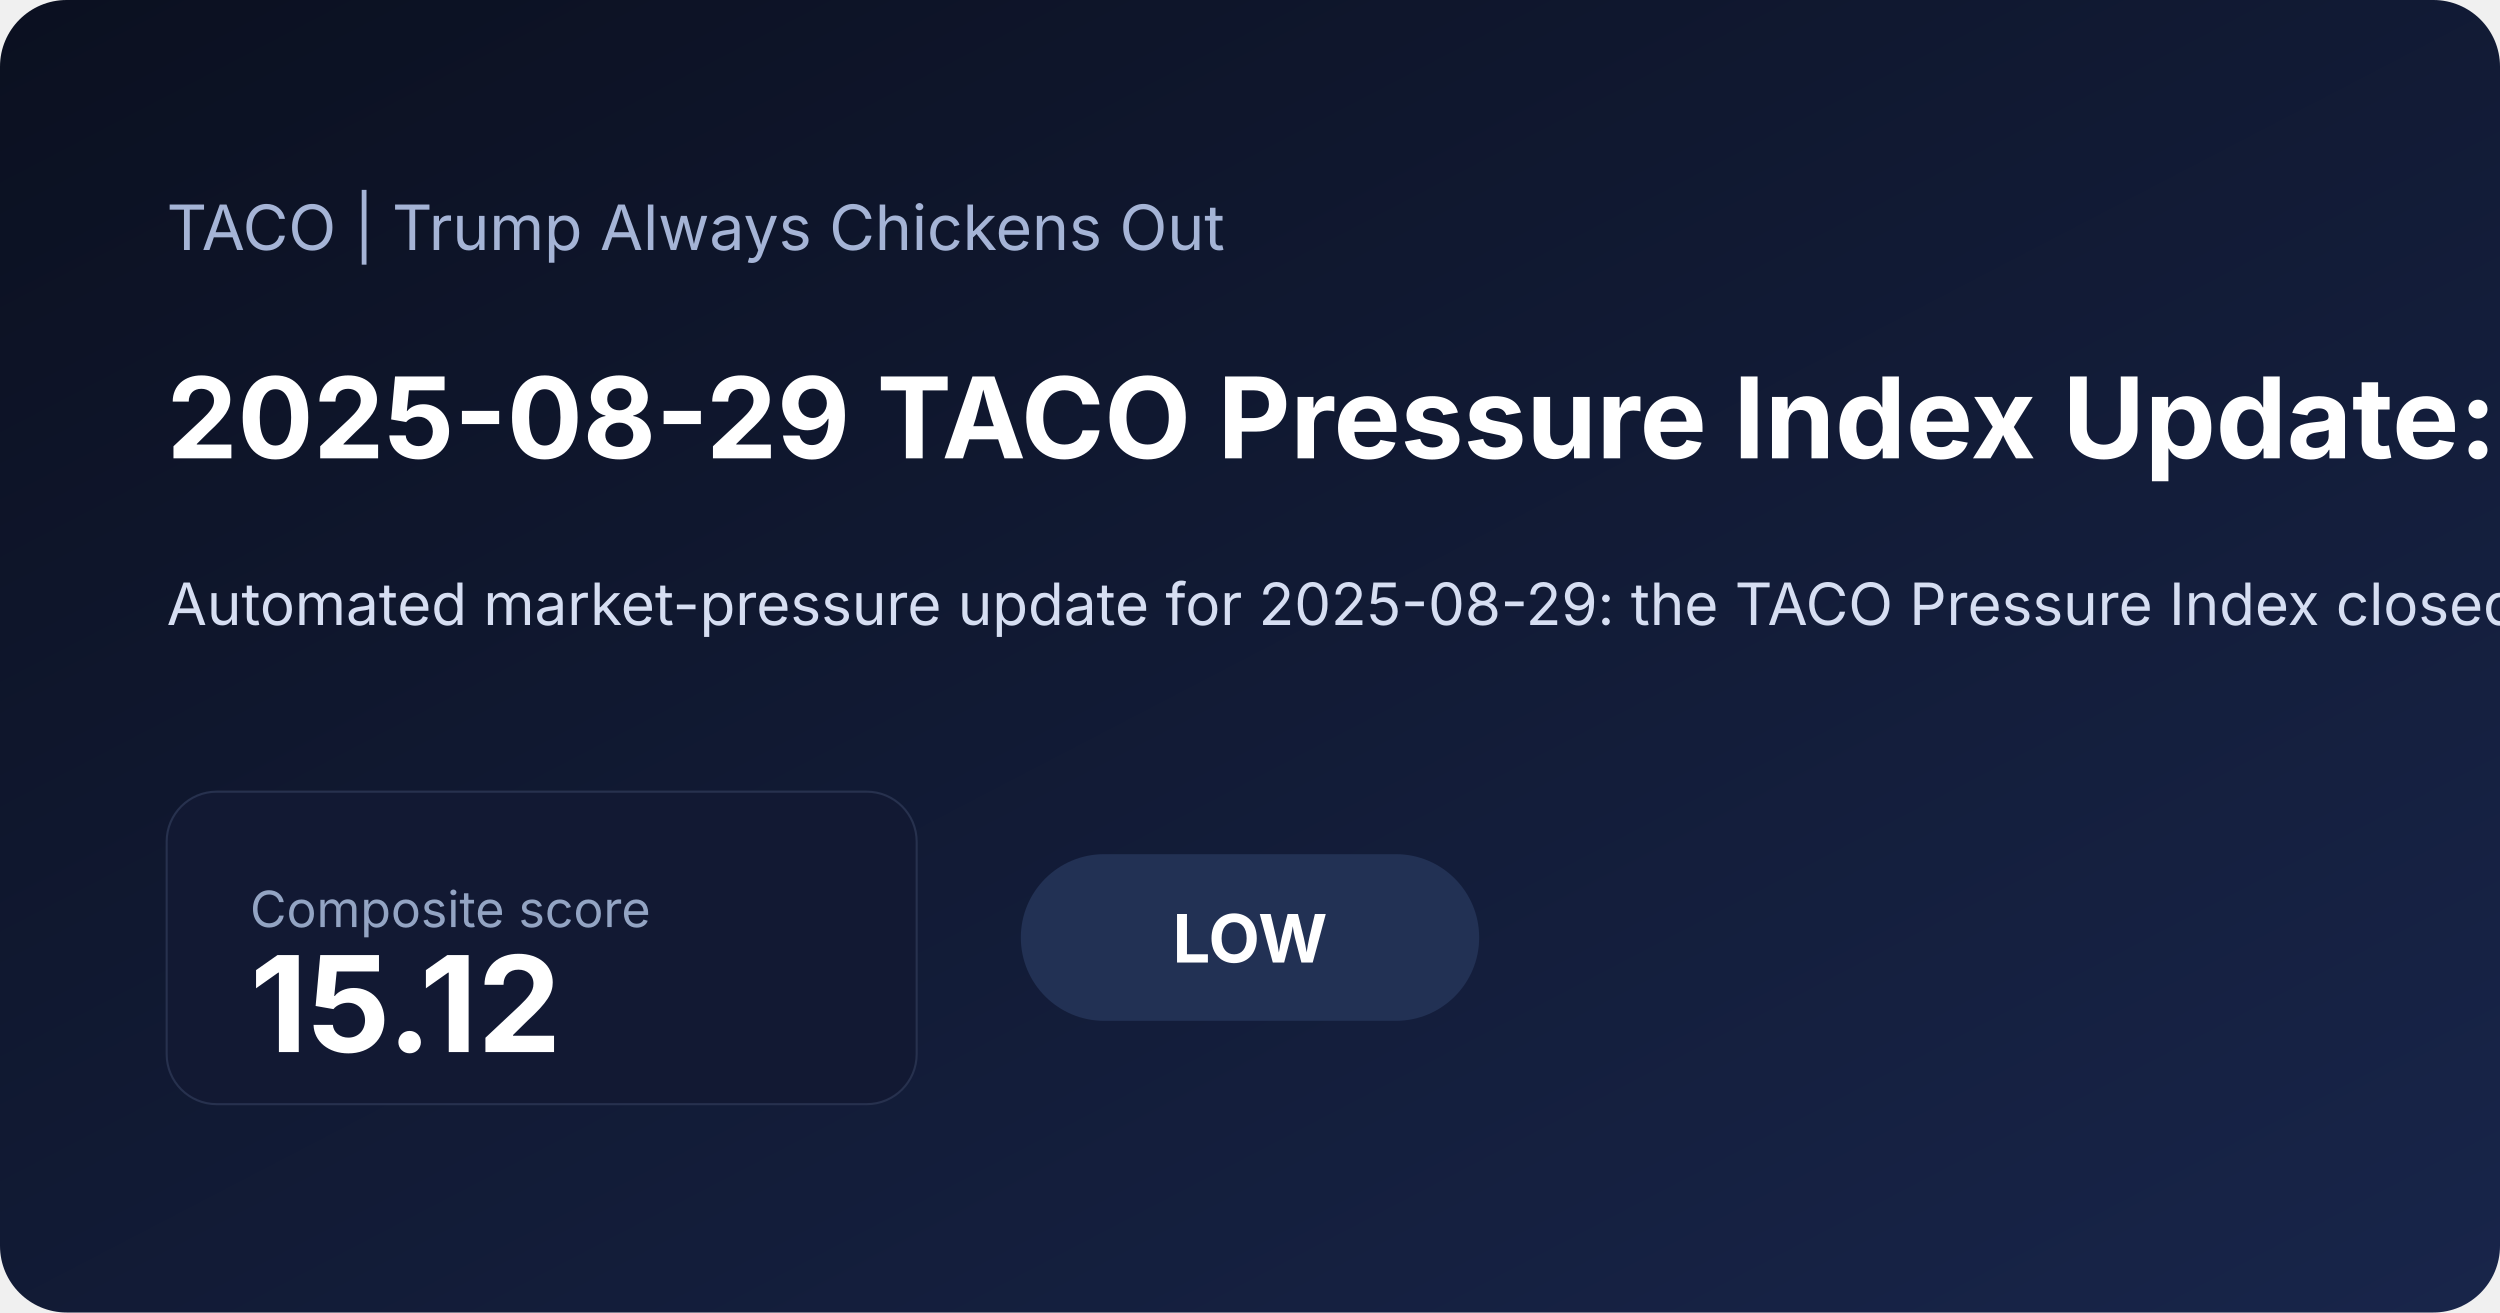
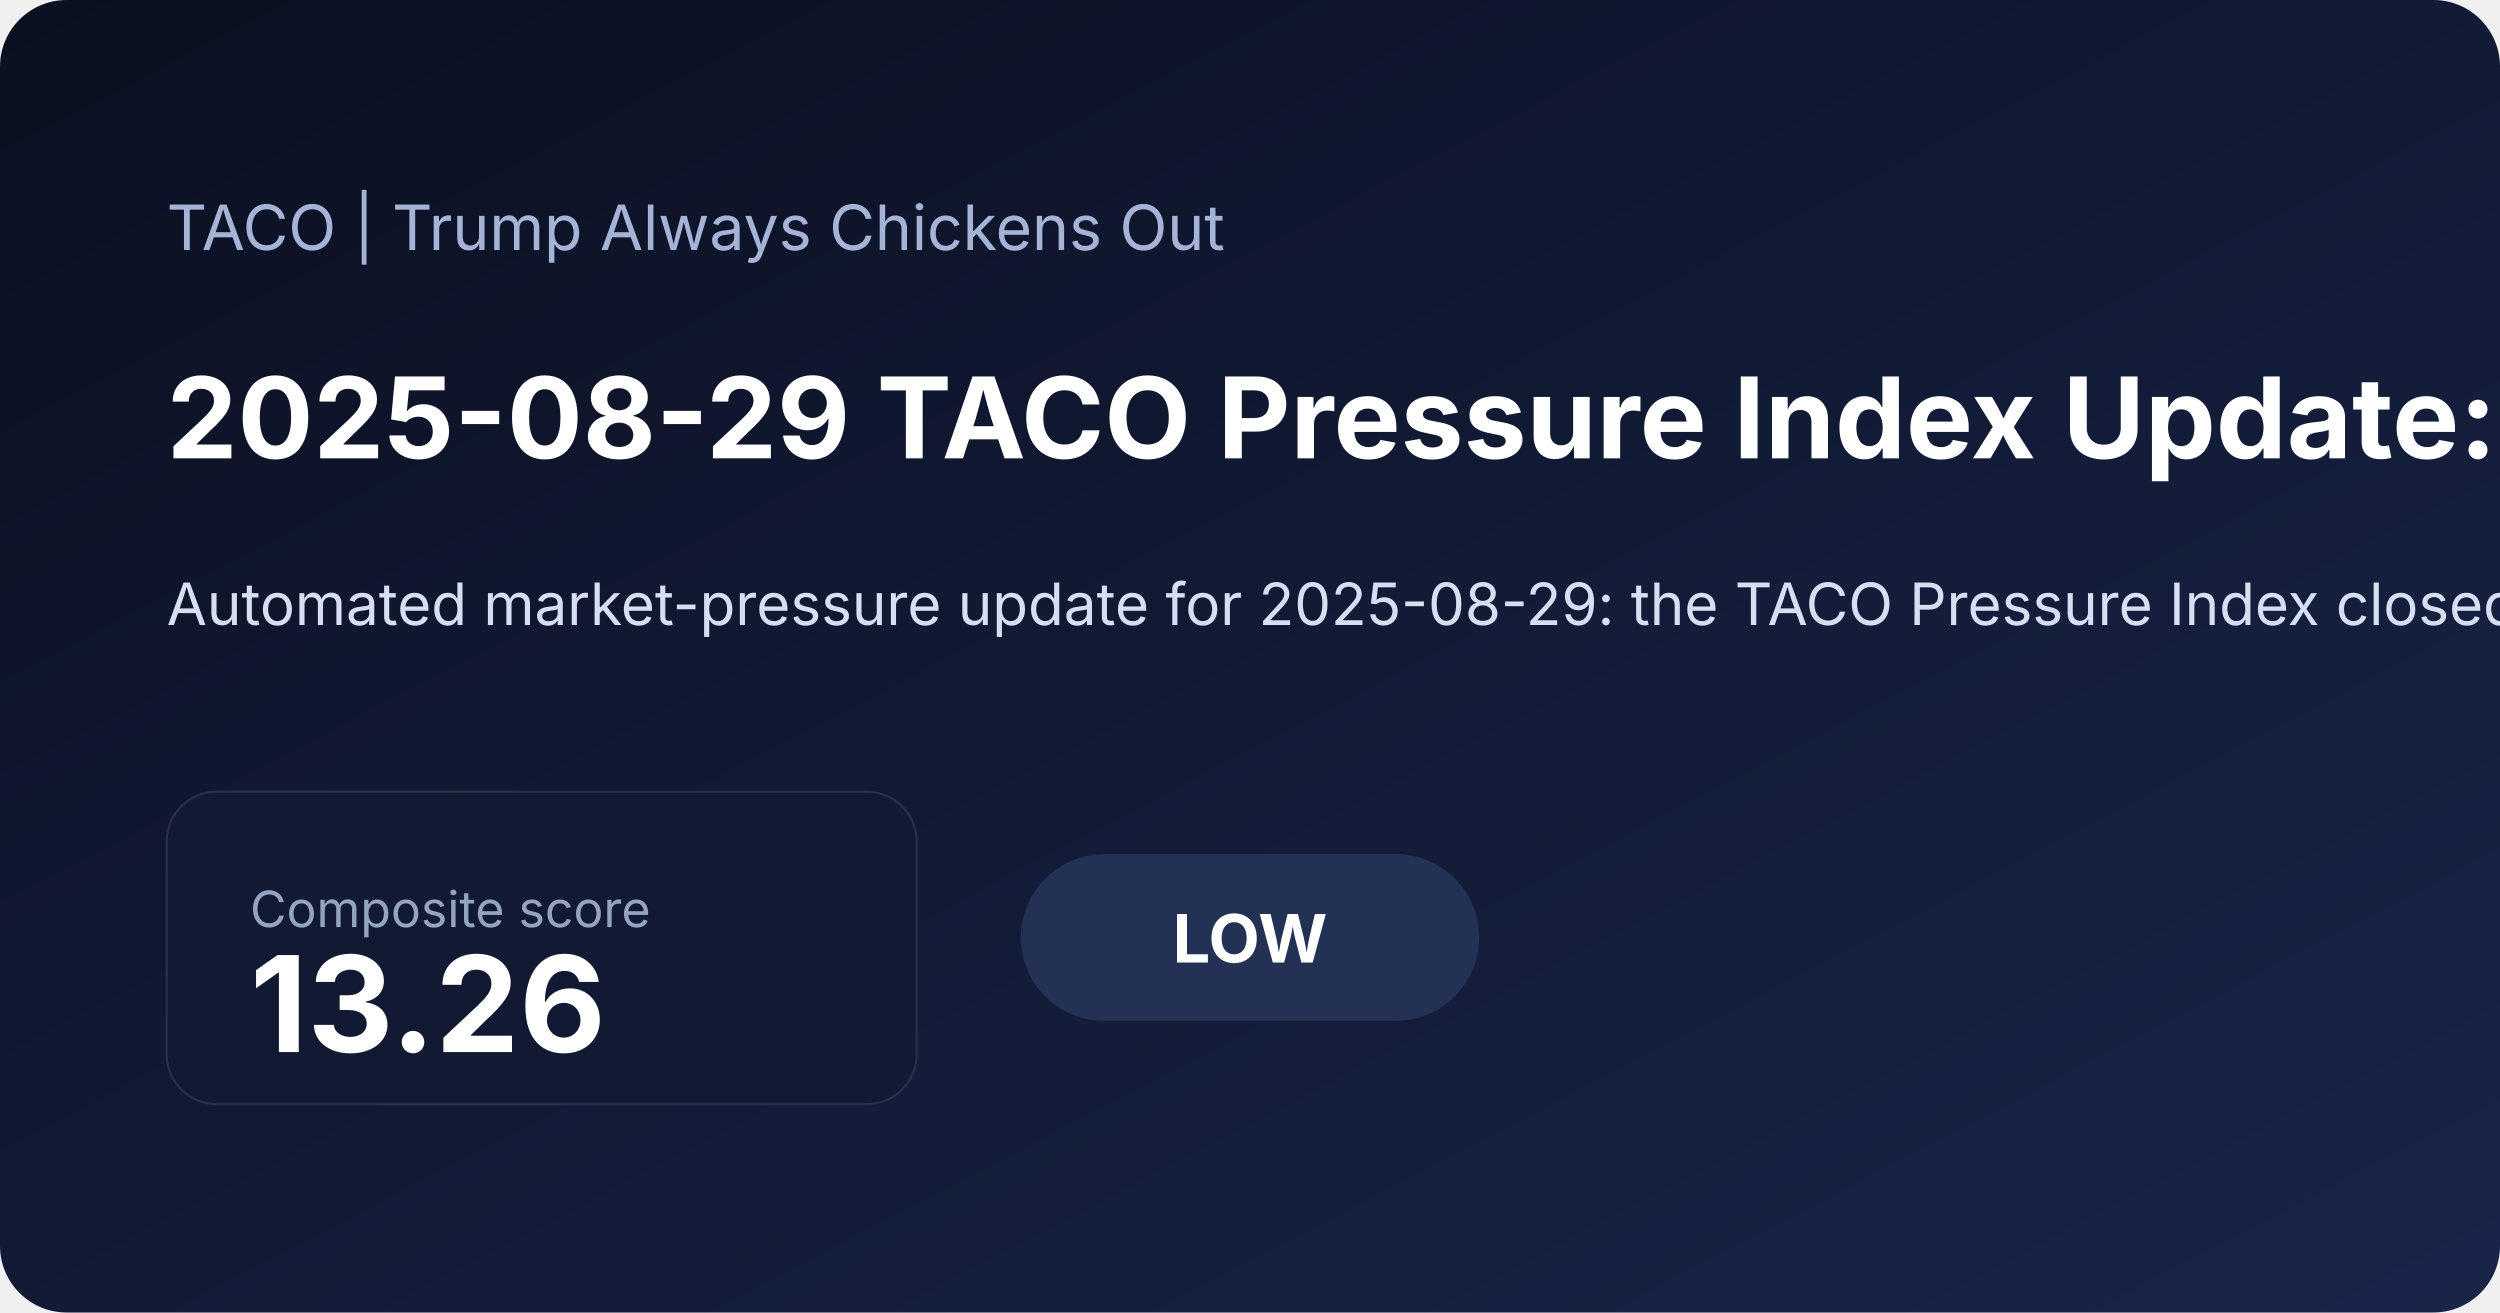
<svg xmlns="http://www.w3.org/2000/svg" width="1200" height="630" viewBox="0 0 1200 630">
  <defs>
    <linearGradient id="bg" x1="0" x2="1" y1="0" y2="1">
      <stop offset="0%" stop-color="#0b1020" />
      <stop offset="100%" stop-color="#18254a" />
    </linearGradient>
  </defs>
  <rect width="100%" height="100%" fill="url(#bg)" rx="32" />
  <text x="80" y="120" fill="#a5b4d6" font-family="Inter, Arial, sans-serif" font-size="30">TACO | Trump Always Chickens Out</text>
-   <text x="80" y="220" fill="#ffffff" font-family="Inter, Arial, sans-serif" font-size="54" font-weight="700">2025-08-29 TACO Pressure Index Update: Low at 15.12</text>
-   <text x="80" y="300" fill="#d6def2" font-family="Inter, Arial, sans-serif" font-size="28">Automated market-pressure update for 2025-08-29: the TACO Pressure Index closed at 15.12/100, signaling a low pressure regime as inflation expectations and front-end rate pressure shaped the daily read. See the chart pack, score regime, and what drove the latest reading.</text>
+   <text x="80" y="220" fill="#ffffff" font-family="Inter, Arial, sans-serif" font-size="54" font-weight="700">2025-08-29 TACO Pressure Index Update: Low at 13.26</text>
+   <text x="80" y="300" fill="#d6def2" font-family="Inter, Arial, sans-serif" font-size="28">Automated market-pressure update for 2025-08-29: the TACO Pressure Index closed at 13.26/100, signaling a low pressure regime as inflation expectations and front-end rate pressure shaped the daily read. See the chart pack, score regime, and what drove the latest reading.</text>
  <rect x="80" y="380" width="360" height="150" rx="24" fill="#121933" stroke="#27314e" />
  <text x="120" y="445" fill="#93a4c3" font-family="Inter, Arial, sans-serif" font-size="24">Composite score</text>
-   <text x="120" y="505" fill="#ffffff" font-family="Inter, Arial, sans-serif" font-size="64" font-weight="700">15.12</text>
+   <text x="120" y="505" fill="#ffffff" font-family="Inter, Arial, sans-serif" font-size="64" font-weight="700">13.26</text>
  <rect x="490" y="410" width="220" height="80" rx="40" fill="#223154" />
  <text x="600" y="462" text-anchor="middle" fill="#ffffff" font-family="Inter, Arial, sans-serif" font-size="32" font-weight="700">LOW</text>
</svg>
